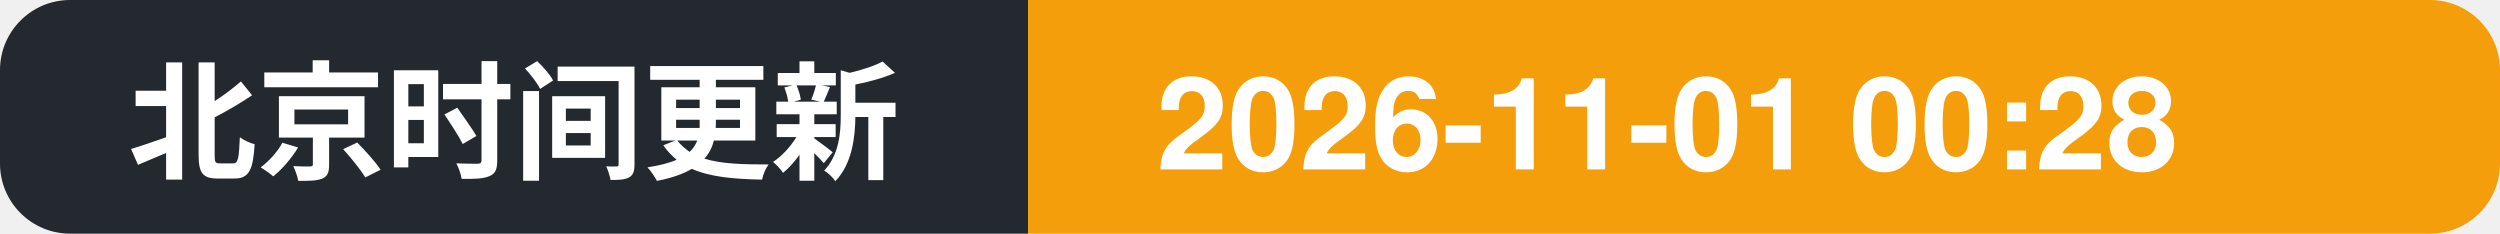
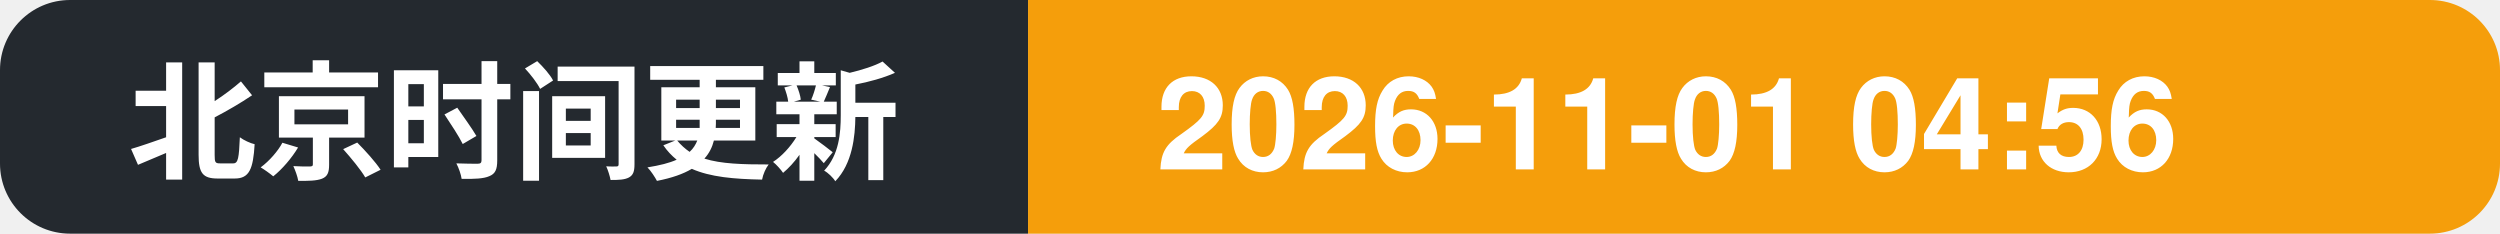
- <svg xmlns="http://www.w3.org/2000/svg" width="214" height="20" role="img" aria-label="北京时间更新: 2026-11-01 00:28">
+ <svg xmlns="http://www.w3.org/2000/svg" width="214" height="20" role="img" aria-label="北京时间更新: 2026-11-01 04:56">
  <clipPath id="c">
    <rect width="214" height="20" rx="6" />
  </clipPath>
  <g clip-path="url(#c)">
    <rect width="88" height="20" fill="#24292f" />
    <rect x="88" width="126" height="20" fill="#f59e0b" />
    <text x="11" y="14.5" font-family="Segoe UI, PingFang SC, Hiragino Sans GB, Microsoft YaHei, Helvetica, Arial, sans-serif" font-size="11" font-weight="600" fill="#ffffff">北京时间更新</text>
-     <text x="99" y="14.5" font-family="Segoe UI, PingFang SC, Hiragino Sans GB, Microsoft YaHei, Helvetica, Arial, sans-serif" font-size="11" font-weight="700" fill="#ffffff">2026-11-01 00:28</text>
+     <text x="99" y="14.5" font-family="Segoe UI, PingFang SC, Hiragino Sans GB, Microsoft YaHei, Helvetica, Arial, sans-serif" font-size="11" font-weight="700" fill="#ffffff">2026-11-01 04:56</text>
  </g>
</svg>
